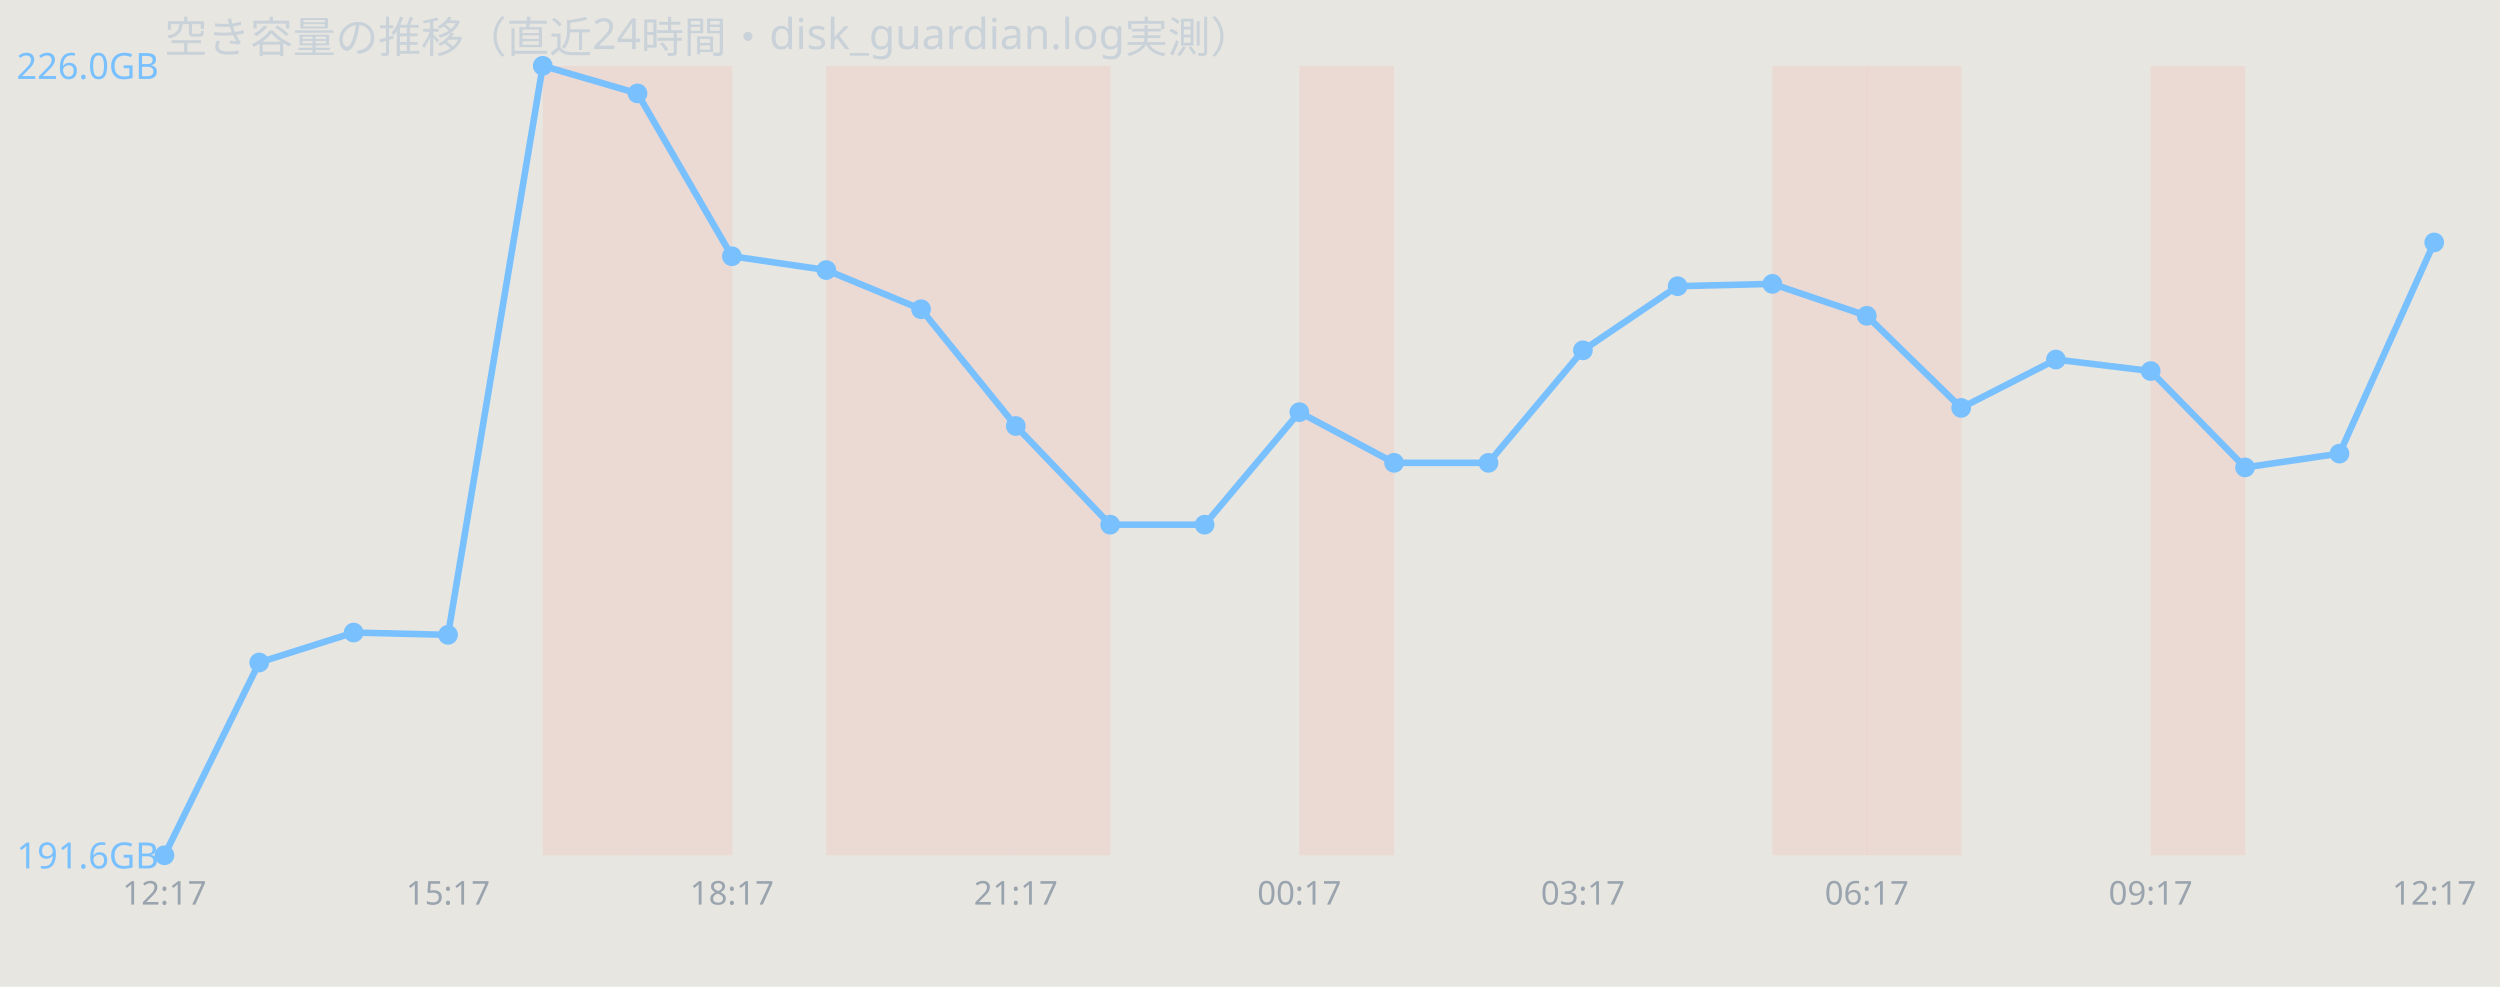
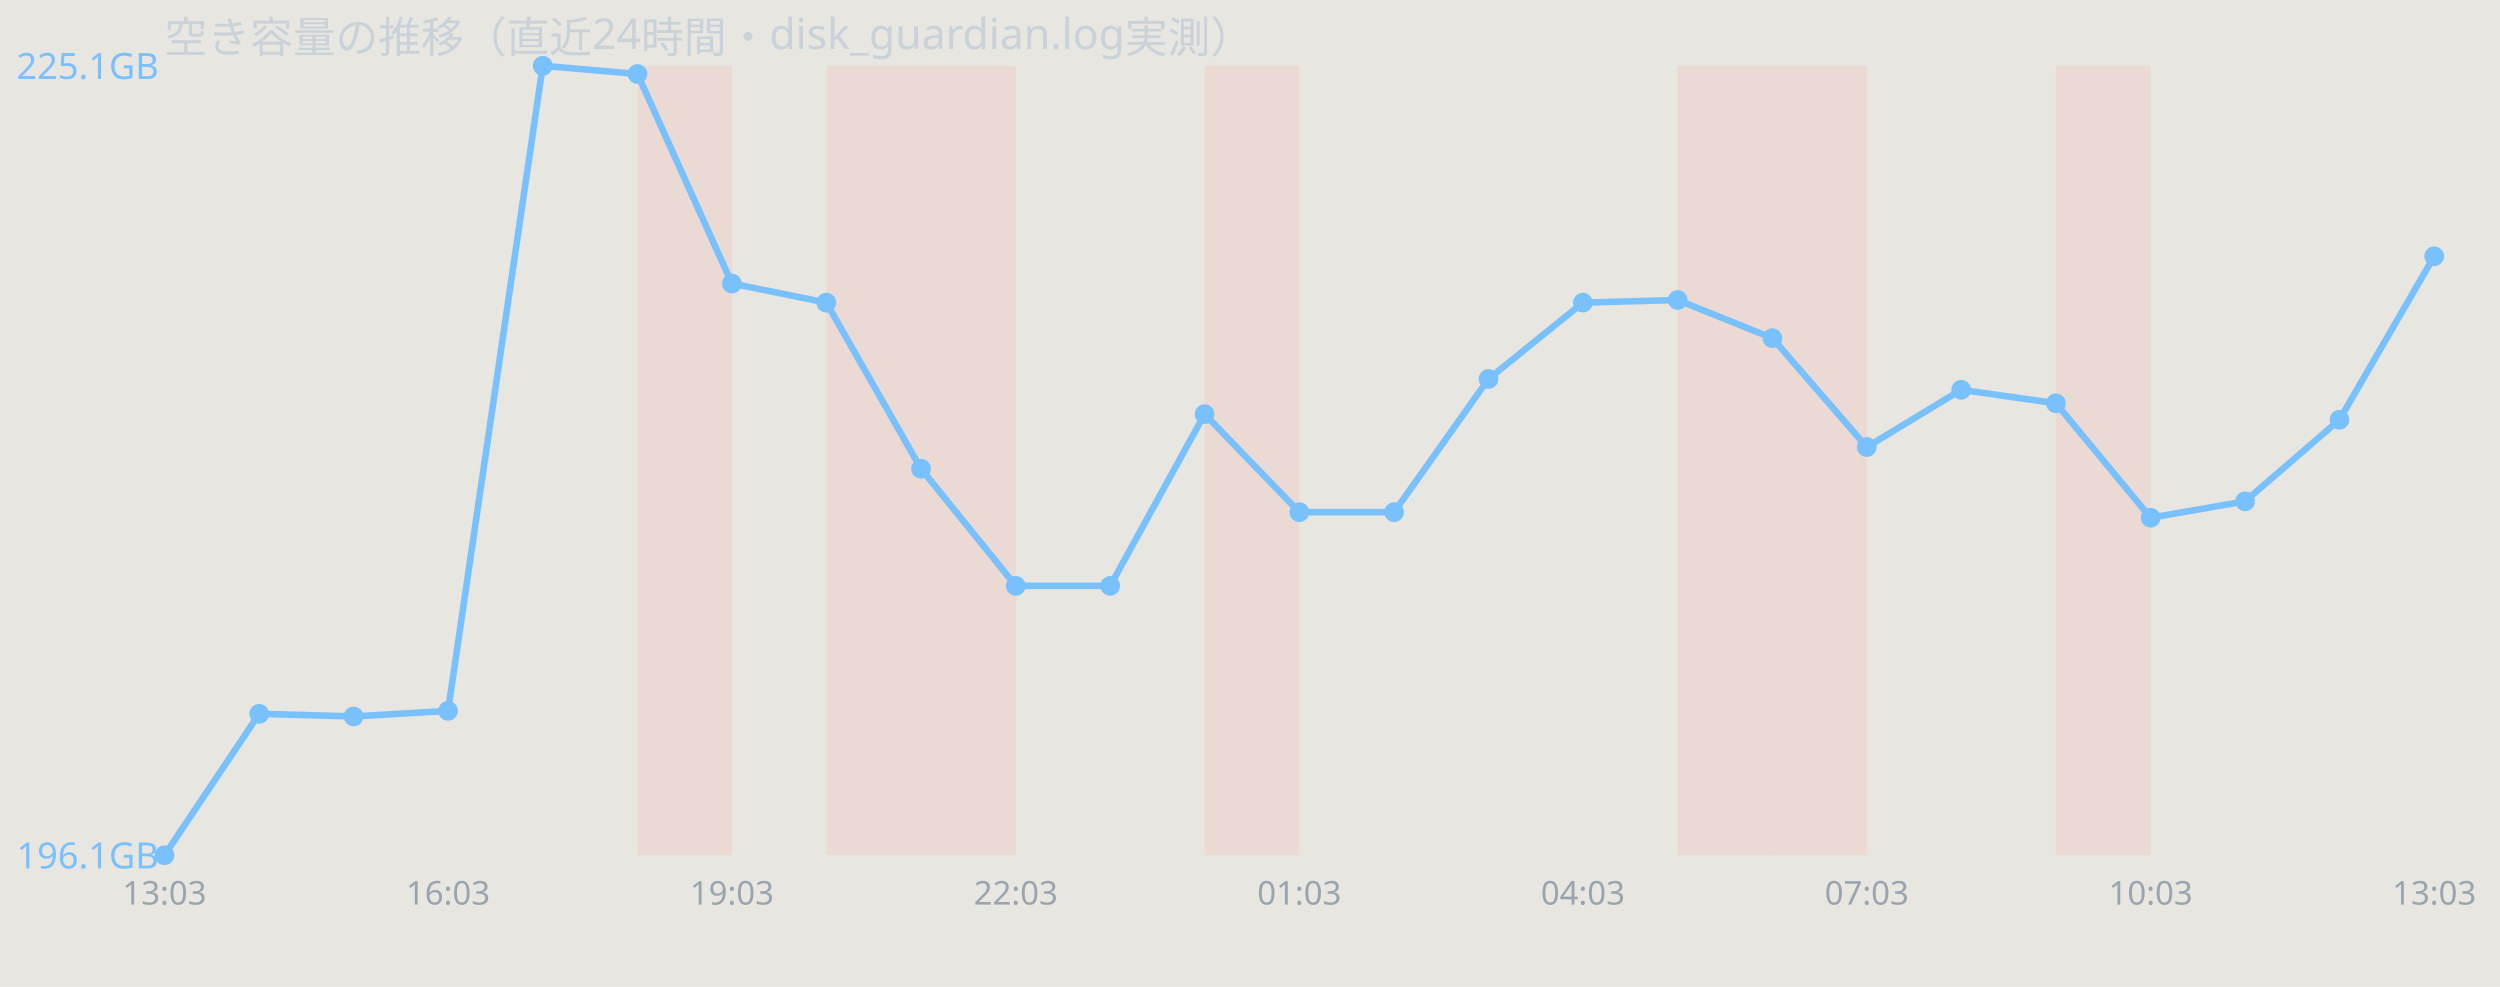
<svg xmlns="http://www.w3.org/2000/svg" width="760" height="300" viewBox="0 0 760 300" font-family="sans-serif">
  <rect width="760" height="300" fill="#e8e6e1" />
  <text x="50" y="16" font-size="13" fill="#c9d1d9">空き容量の推移（直近24時間・disk_guardian.log実測）</text>
-   <rect x="165.0" y="20" width="28.8" height="240" fill="#ff7b72" opacity="0.12" />
  <rect x="193.8" y="20" width="28.8" height="240" fill="#ff7b72" opacity="0.12" />
  <rect x="251.2" y="20" width="28.8" height="240" fill="#ff7b72" opacity="0.12" />
  <rect x="280.0" y="20" width="28.8" height="240" fill="#ff7b72" opacity="0.12" />
-   <rect x="308.8" y="20" width="28.8" height="240" fill="#ff7b72" opacity="0.12" />
-   <rect x="395.0" y="20" width="28.8" height="240" fill="#ff7b72" opacity="0.12" />
+   <rect x="366.2" y="20" width="28.8" height="240" fill="#ff7b72" opacity="0.12" />
+   <rect x="510.0" y="20" width="28.8" height="240" fill="#ff7b72" opacity="0.12" />
  <rect x="538.8" y="20" width="28.8" height="240" fill="#ff7b72" opacity="0.12" />
-   <rect x="567.5" y="20" width="28.8" height="240" fill="#ff7b72" opacity="0.12" />
-   <rect x="653.8" y="20" width="28.8" height="240" fill="#ff7b72" opacity="0.12" />
-   <polyline points="50.0,260.0 78.8,201.4 107.5,192.3 136.2,193.0 165.0,20.0 193.8,28.4 222.5,77.9 251.2,82.1 280.0,94.0 308.8,129.5 337.5,159.5 366.2,159.5 395.0,125.3 423.8,140.7 452.5,140.7 481.2,106.5 510.0,87.0 538.8,86.3 567.5,96.0 596.2,124.0 625.0,109.3 653.8,112.8 682.5,142.1 711.2,137.9 740.0,73.7" fill="none" stroke="#79c0ff" stroke-width="2" />
+   <rect x="625.0" y="20" width="28.8" height="240" fill="#ff7b72" opacity="0.12" />
+   <polyline points="50.0,260.0 78.8,217.0 107.5,217.8 136.2,216.1 165.0,20.0 193.8,22.5 222.5,86.2 251.2,92.0 280.0,142.5 308.8,178.1 337.5,178.1 366.2,125.9 395.0,155.7 423.8,155.7 452.5,115.2 481.2,92.0 510.0,91.2 538.8,102.8 567.5,135.9 596.2,118.5 625.0,122.6 653.8,157.4 682.5,152.4 711.2,127.6 740.0,77.9" fill="none" stroke="#79c0ff" stroke-width="2" />
  <circle cx="50.0" cy="260.0" r="3" fill="#79c0ff" />
-   <circle cx="78.8" cy="201.4" r="3" fill="#79c0ff" />
-   <circle cx="107.5" cy="192.3" r="3" fill="#79c0ff" />
-   <circle cx="136.2" cy="193.0" r="3" fill="#79c0ff" />
+   <circle cx="78.8" cy="217.0" r="3" fill="#79c0ff" />
+   <circle cx="107.5" cy="217.8" r="3" fill="#79c0ff" />
+   <circle cx="136.2" cy="216.1" r="3" fill="#79c0ff" />
  <circle cx="165.0" cy="20.0" r="3" fill="#79c0ff" />
-   <circle cx="193.8" cy="28.4" r="3" fill="#79c0ff" />
-   <circle cx="222.5" cy="77.9" r="3" fill="#79c0ff" />
-   <circle cx="251.2" cy="82.1" r="3" fill="#79c0ff" />
-   <circle cx="280.0" cy="94.0" r="3" fill="#79c0ff" />
-   <circle cx="308.8" cy="129.5" r="3" fill="#79c0ff" />
-   <circle cx="337.5" cy="159.5" r="3" fill="#79c0ff" />
-   <circle cx="366.2" cy="159.5" r="3" fill="#79c0ff" />
-   <circle cx="395.0" cy="125.3" r="3" fill="#79c0ff" />
-   <circle cx="423.8" cy="140.7" r="3" fill="#79c0ff" />
-   <circle cx="452.5" cy="140.7" r="3" fill="#79c0ff" />
-   <circle cx="481.2" cy="106.5" r="3" fill="#79c0ff" />
-   <circle cx="510.0" cy="87.0" r="3" fill="#79c0ff" />
-   <circle cx="538.8" cy="86.3" r="3" fill="#79c0ff" />
-   <circle cx="567.5" cy="96.0" r="3" fill="#79c0ff" />
-   <circle cx="596.2" cy="124.0" r="3" fill="#79c0ff" />
-   <circle cx="625.0" cy="109.3" r="3" fill="#79c0ff" />
-   <circle cx="653.8" cy="112.8" r="3" fill="#79c0ff" />
-   <circle cx="682.5" cy="142.1" r="3" fill="#79c0ff" />
-   <circle cx="711.2" cy="137.9" r="3" fill="#79c0ff" />
-   <circle cx="740.0" cy="73.7" r="3" fill="#79c0ff" />
-   <text x="5" y="24.0" font-size="11" fill="#79c0ff">226.0GB</text>
-   <text x="5" y="264.0" font-size="11" fill="#79c0ff">191.6GB</text>
-   <text x="50.0" y="275" font-size="10" fill="#9aa4ae" text-anchor="middle">12:17</text>
-   <text x="136.2" y="275" font-size="10" fill="#9aa4ae" text-anchor="middle">15:17</text>
-   <text x="222.5" y="275" font-size="10" fill="#9aa4ae" text-anchor="middle">18:17</text>
-   <text x="308.8" y="275" font-size="10" fill="#9aa4ae" text-anchor="middle">21:17</text>
-   <text x="395.0" y="275" font-size="10" fill="#9aa4ae" text-anchor="middle">00:17</text>
-   <text x="481.2" y="275" font-size="10" fill="#9aa4ae" text-anchor="middle">03:17</text>
-   <text x="567.5" y="275" font-size="10" fill="#9aa4ae" text-anchor="middle">06:17</text>
-   <text x="653.8" y="275" font-size="10" fill="#9aa4ae" text-anchor="middle">09:17</text>
-   <text x="740.0" y="275" font-size="10" fill="#9aa4ae" text-anchor="middle">12:17</text>
+   <circle cx="193.8" cy="22.5" r="3" fill="#79c0ff" />
+   <circle cx="222.5" cy="86.2" r="3" fill="#79c0ff" />
+   <circle cx="251.2" cy="92.0" r="3" fill="#79c0ff" />
+   <circle cx="280.0" cy="142.5" r="3" fill="#79c0ff" />
+   <circle cx="308.8" cy="178.1" r="3" fill="#79c0ff" />
+   <circle cx="337.5" cy="178.1" r="3" fill="#79c0ff" />
+   <circle cx="366.2" cy="125.9" r="3" fill="#79c0ff" />
+   <circle cx="395.0" cy="155.7" r="3" fill="#79c0ff" />
+   <circle cx="423.8" cy="155.7" r="3" fill="#79c0ff" />
+   <circle cx="452.5" cy="115.2" r="3" fill="#79c0ff" />
+   <circle cx="481.2" cy="92.0" r="3" fill="#79c0ff" />
+   <circle cx="510.0" cy="91.2" r="3" fill="#79c0ff" />
+   <circle cx="538.8" cy="102.8" r="3" fill="#79c0ff" />
+   <circle cx="567.5" cy="135.9" r="3" fill="#79c0ff" />
+   <circle cx="596.2" cy="118.5" r="3" fill="#79c0ff" />
+   <circle cx="625.0" cy="122.6" r="3" fill="#79c0ff" />
+   <circle cx="653.8" cy="157.4" r="3" fill="#79c0ff" />
+   <circle cx="682.5" cy="152.4" r="3" fill="#79c0ff" />
+   <circle cx="711.2" cy="127.6" r="3" fill="#79c0ff" />
+   <circle cx="740.0" cy="77.9" r="3" fill="#79c0ff" />
+   <text x="5" y="24.0" font-size="11" fill="#79c0ff">225.1GB</text>
+   <text x="5" y="264.0" font-size="11" fill="#79c0ff">196.1GB</text>
+   <text x="50.0" y="275" font-size="10" fill="#9aa4ae" text-anchor="middle">13:03</text>
+   <text x="136.2" y="275" font-size="10" fill="#9aa4ae" text-anchor="middle">16:03</text>
+   <text x="222.5" y="275" font-size="10" fill="#9aa4ae" text-anchor="middle">19:03</text>
+   <text x="308.8" y="275" font-size="10" fill="#9aa4ae" text-anchor="middle">22:03</text>
+   <text x="395.0" y="275" font-size="10" fill="#9aa4ae" text-anchor="middle">01:03</text>
+   <text x="481.2" y="275" font-size="10" fill="#9aa4ae" text-anchor="middle">04:03</text>
+   <text x="567.5" y="275" font-size="10" fill="#9aa4ae" text-anchor="middle">07:03</text>
+   <text x="653.8" y="275" font-size="10" fill="#9aa4ae" text-anchor="middle">10:03</text>
+   <text x="740.0" y="275" font-size="10" fill="#9aa4ae" text-anchor="middle">13:03</text>
</svg>
